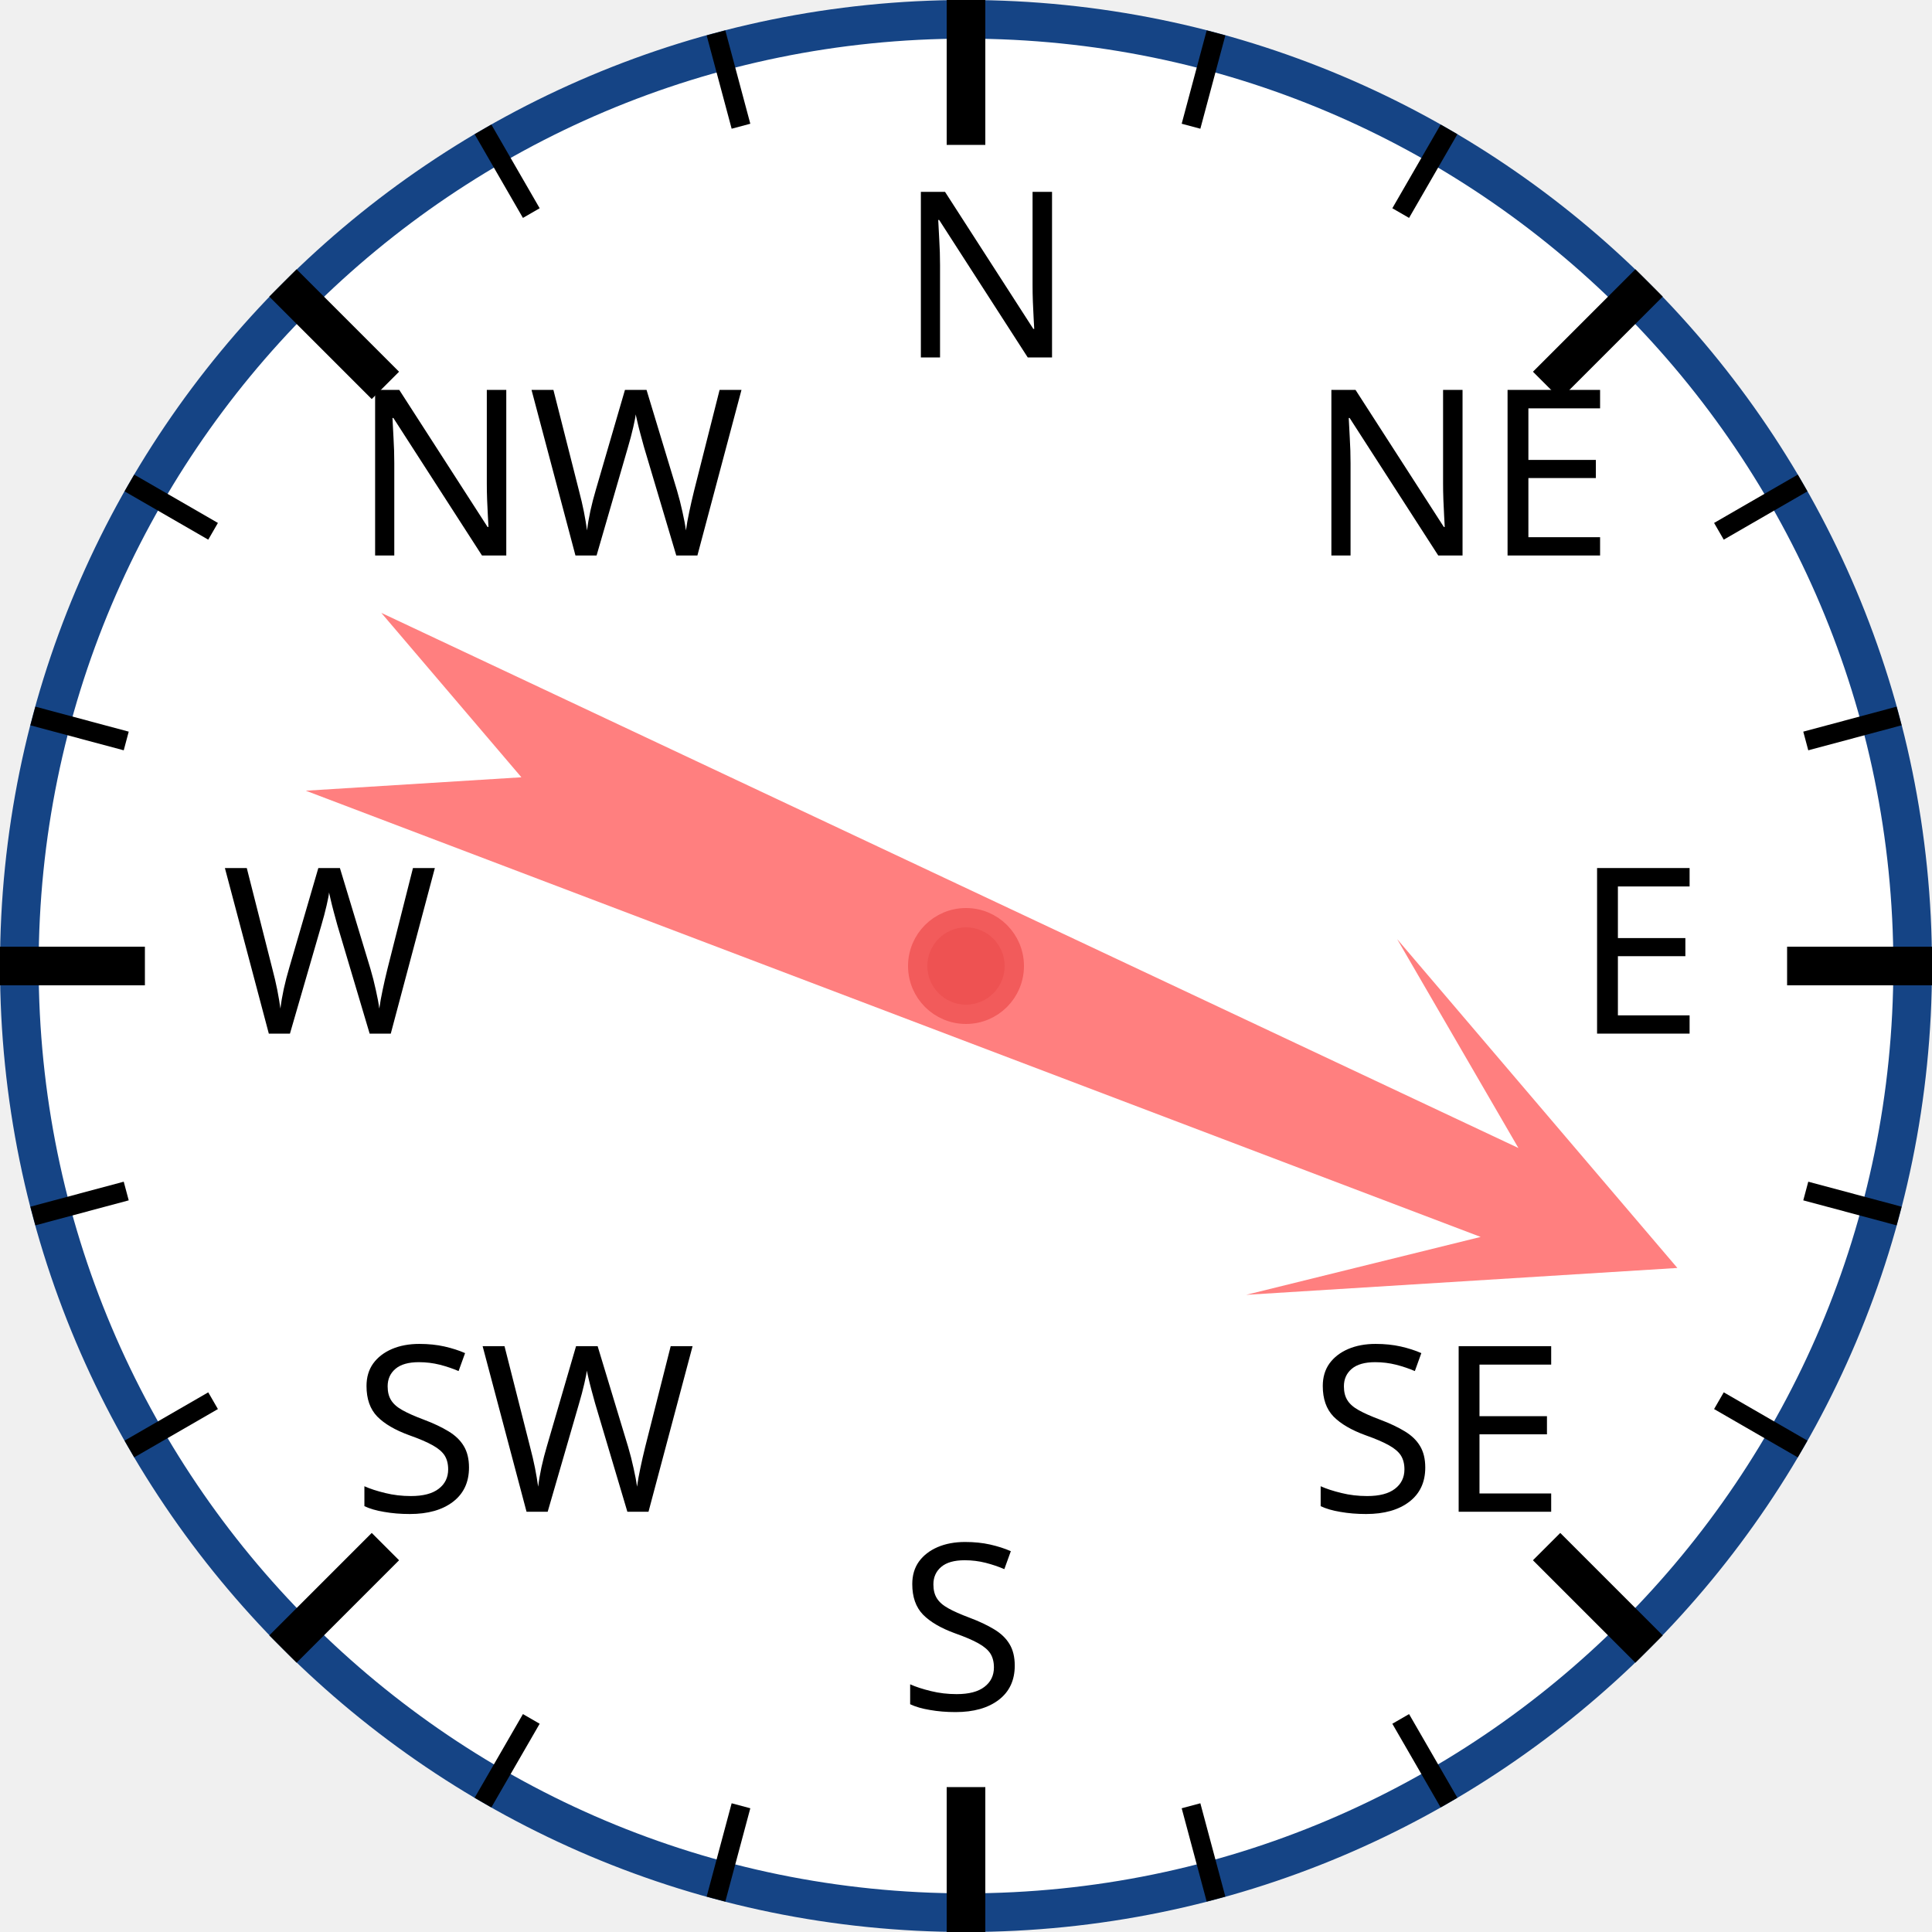
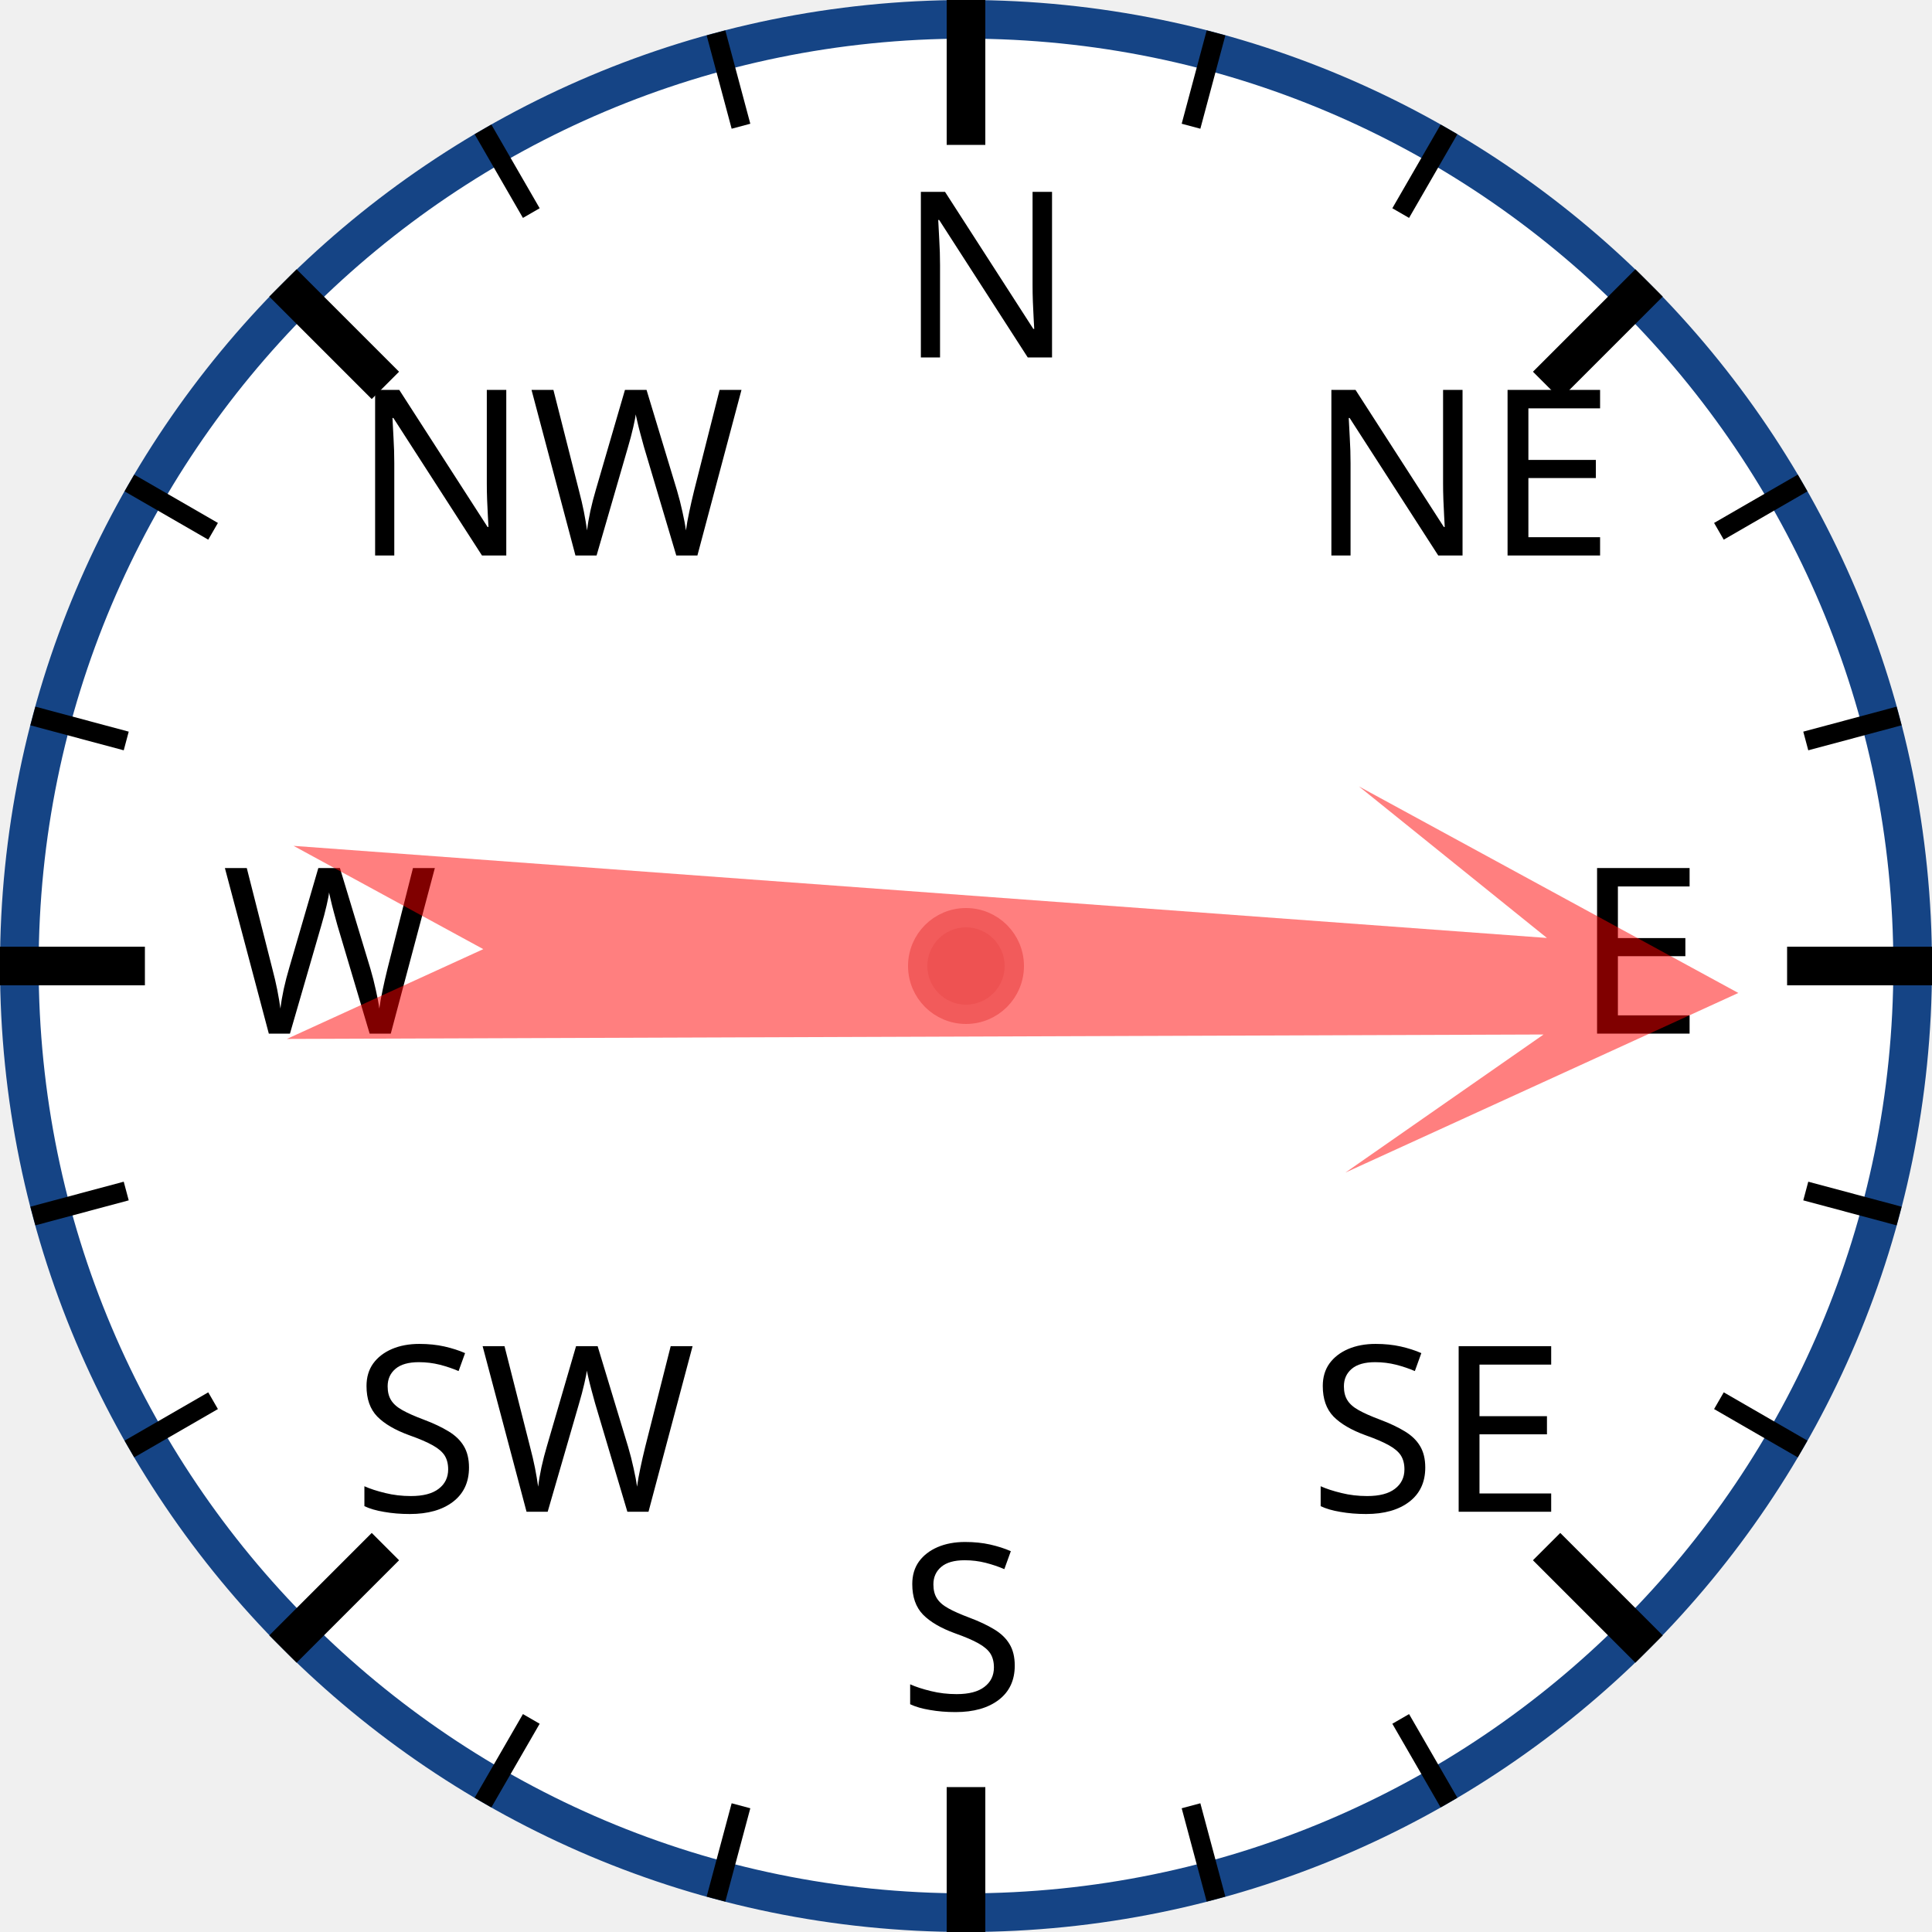
<svg xmlns="http://www.w3.org/2000/svg" width="120px" height="120px" viewBox="0 0 200 200">
  <circle cx="100" cy="100" r="98" style="fill: white; stroke: #154485; stroke-width: 4;" />
  <text x="93.0" y="37.0" style="font-family: sans-serif; font-size: 18pt;">N</text>
  <line x1="100.0" y1="0.0" x2="100.0" y2="15.0" style="stroke: black; stroke-width: 4;" />
  <line x1="74.118" y1="3.407" x2="76.706" y2="13.067" style="stroke: black; stroke-width: 2;" />
  <line x1="50" y1="13.397" x2="55" y2="22.058" style="stroke: black; stroke-width: 2;" />
  <text x="36.503" y="57.503" style="font-family: sans-serif; font-size: 18pt;">NW</text>
  <line x1="29.289" y1="29.289" x2="39.896" y2="39.896" style="stroke: black; stroke-width: 4;" />
  <line x1="13.397" y1="50" x2="22.058" y2="55" style="stroke: black; stroke-width: 2;" />
  <line x1="3.407" y1="74.118" x2="13.067" y2="76.706" style="stroke: black; stroke-width: 2;" />
  <text x="23.0" y="107.0" style="font-family: sans-serif; font-size: 18pt;">W</text>
  <line x1="0.0" y1="100.0" x2="15.0" y2="100.0" style="stroke: black; stroke-width: 4;" />
  <line x1="3.407" y1="125.882" x2="13.067" y2="123.294" style="stroke: black; stroke-width: 2;" />
  <line x1="13.397" y1="150" x2="22.058" y2="145" style="stroke: black; stroke-width: 2;" />
  <text x="36.503" y="156.497" style="font-family: sans-serif; font-size: 18pt;">SW</text>
  <line x1="29.289" y1="170.711" x2="39.896" y2="160.104" style="stroke: black; stroke-width: 4;" />
  <line x1="50" y1="186.603" x2="55" y2="177.942" style="stroke: black; stroke-width: 2;" />
  <line x1="74.118" y1="196.593" x2="76.706" y2="186.933" style="stroke: black; stroke-width: 2;" />
  <text x="93" y="177.0" style="font-family: sans-serif; font-size: 18pt;">S</text>
  <line x1="100" y1="200.0" x2="100" y2="185.0" style="stroke: black; stroke-width: 4;" />
  <line x1="125.882" y1="196.593" x2="123.294" y2="186.933" style="stroke: black; stroke-width: 2;" />
  <line x1="150.0" y1="186.603" x2="145.0" y2="177.942" style="stroke: black; stroke-width: 2;" />
  <text x="135.497" y="156.497" style="font-family: sans-serif; font-size: 18pt;">SE</text>
  <line x1="170.711" y1="170.711" x2="160.104" y2="160.104" style="stroke: black; stroke-width: 4;" />
  <line x1="186.603" y1="150" x2="177.942" y2="145" style="stroke: black; stroke-width: 2;" />
  <line x1="196.593" y1="125.882" x2="186.933" y2="123.294" style="stroke: black; stroke-width: 2;" />
  <text x="163.0" y="107" style="font-family: sans-serif; font-size: 18pt;">E</text>
  <line x1="200.0" y1="100" x2="185.0" y2="100" style="stroke: black; stroke-width: 4;" />
  <line x1="196.593" y1="74.118" x2="186.933" y2="76.706" style="stroke: black; stroke-width: 2;" />
  <line x1="186.603" y1="50" x2="177.942" y2="55" style="stroke: black; stroke-width: 2;" />
  <text x="135.497" y="57.503" style="font-family: sans-serif; font-size: 18pt;">NE</text>
  <line x1="170.711" y1="29.289" x2="160.104" y2="39.896" style="stroke: black; stroke-width: 4;" />
  <line x1="150" y1="13.397" x2="145" y2="22.058" style="stroke: black; stroke-width: 2;" />
  <line x1="125.882" y1="3.407" x2="123.294" y2="13.067" style="stroke: black; stroke-width: 2;" />
-   <polygon points="100 20 120 60 105 40 110 170 100 150 90 170 95 40 80 60" style="fill: red; fill-opacity: 0.5;" transform="rotate(113,100,100)" />
+   <polygon points="100 20 120 60 105 40 110 170 100 150 90 170 95 40 80 60" style="fill: red; fill-opacity: 0.5;" transform="rotate(92,100,100)" />
  <circle cx="100" cy="100" r="5" style="fill: #EE5252; stroke: #F25B5B; stroke-width: 2;" />
</svg>
